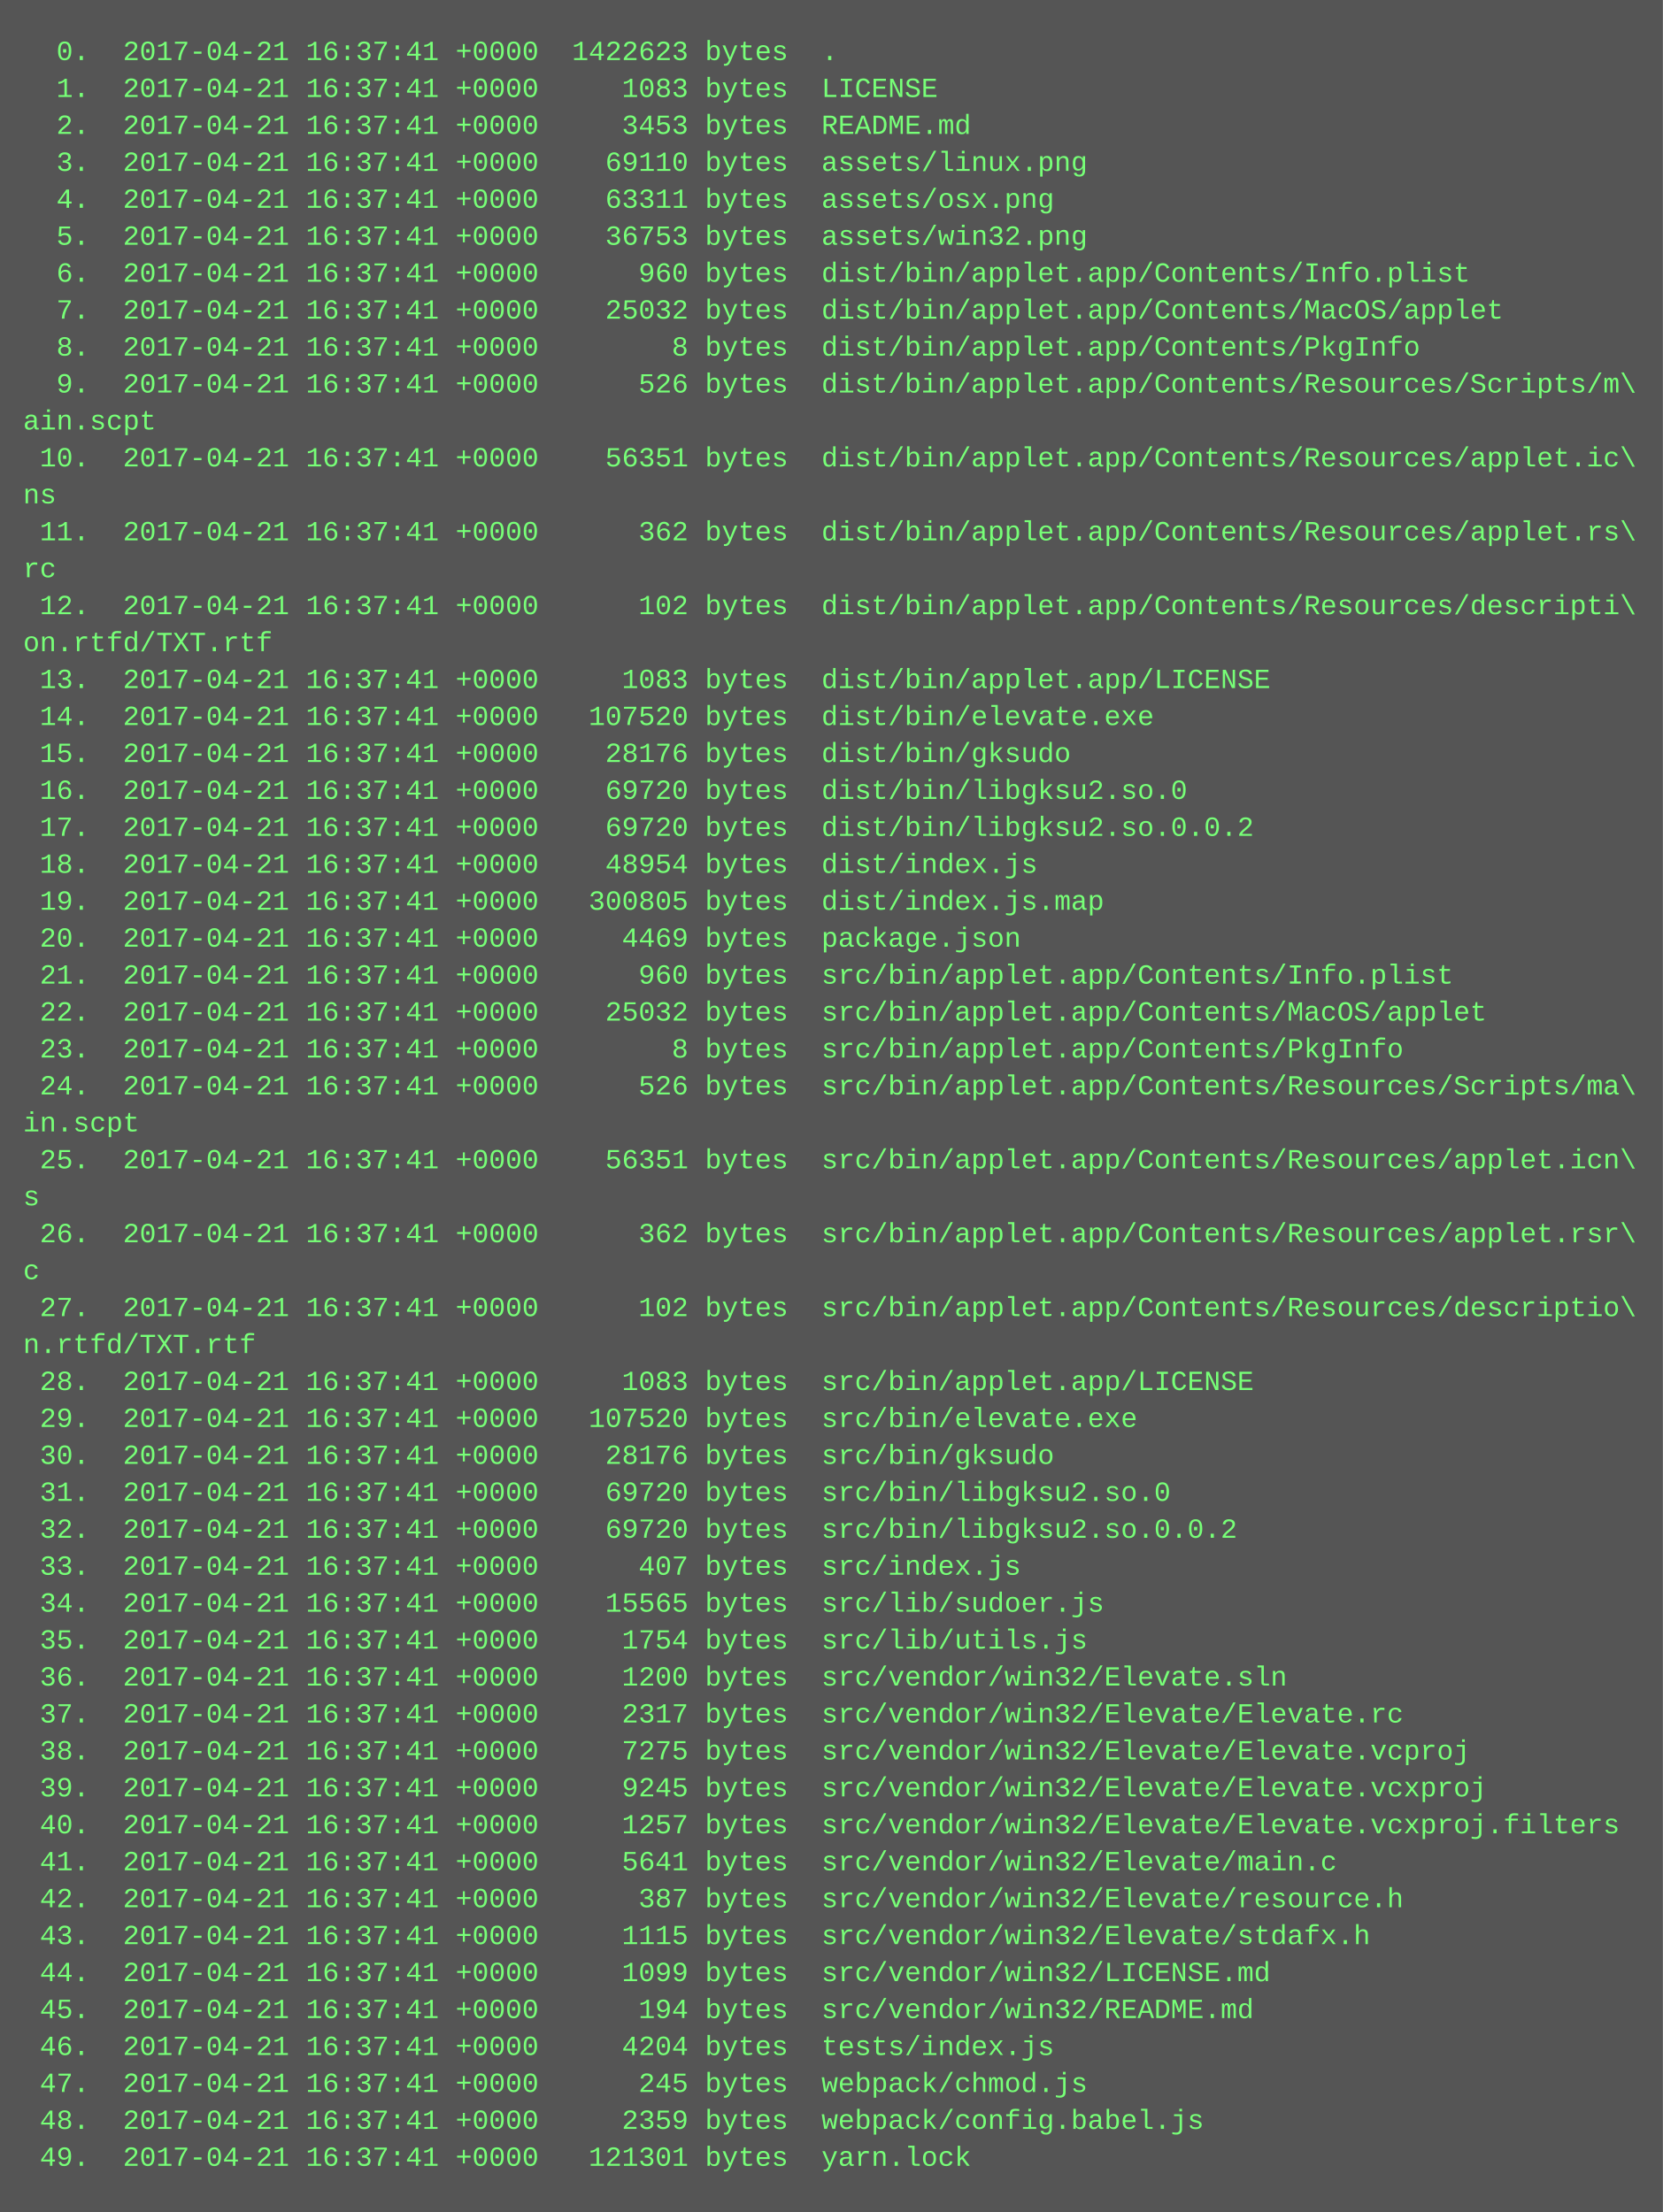
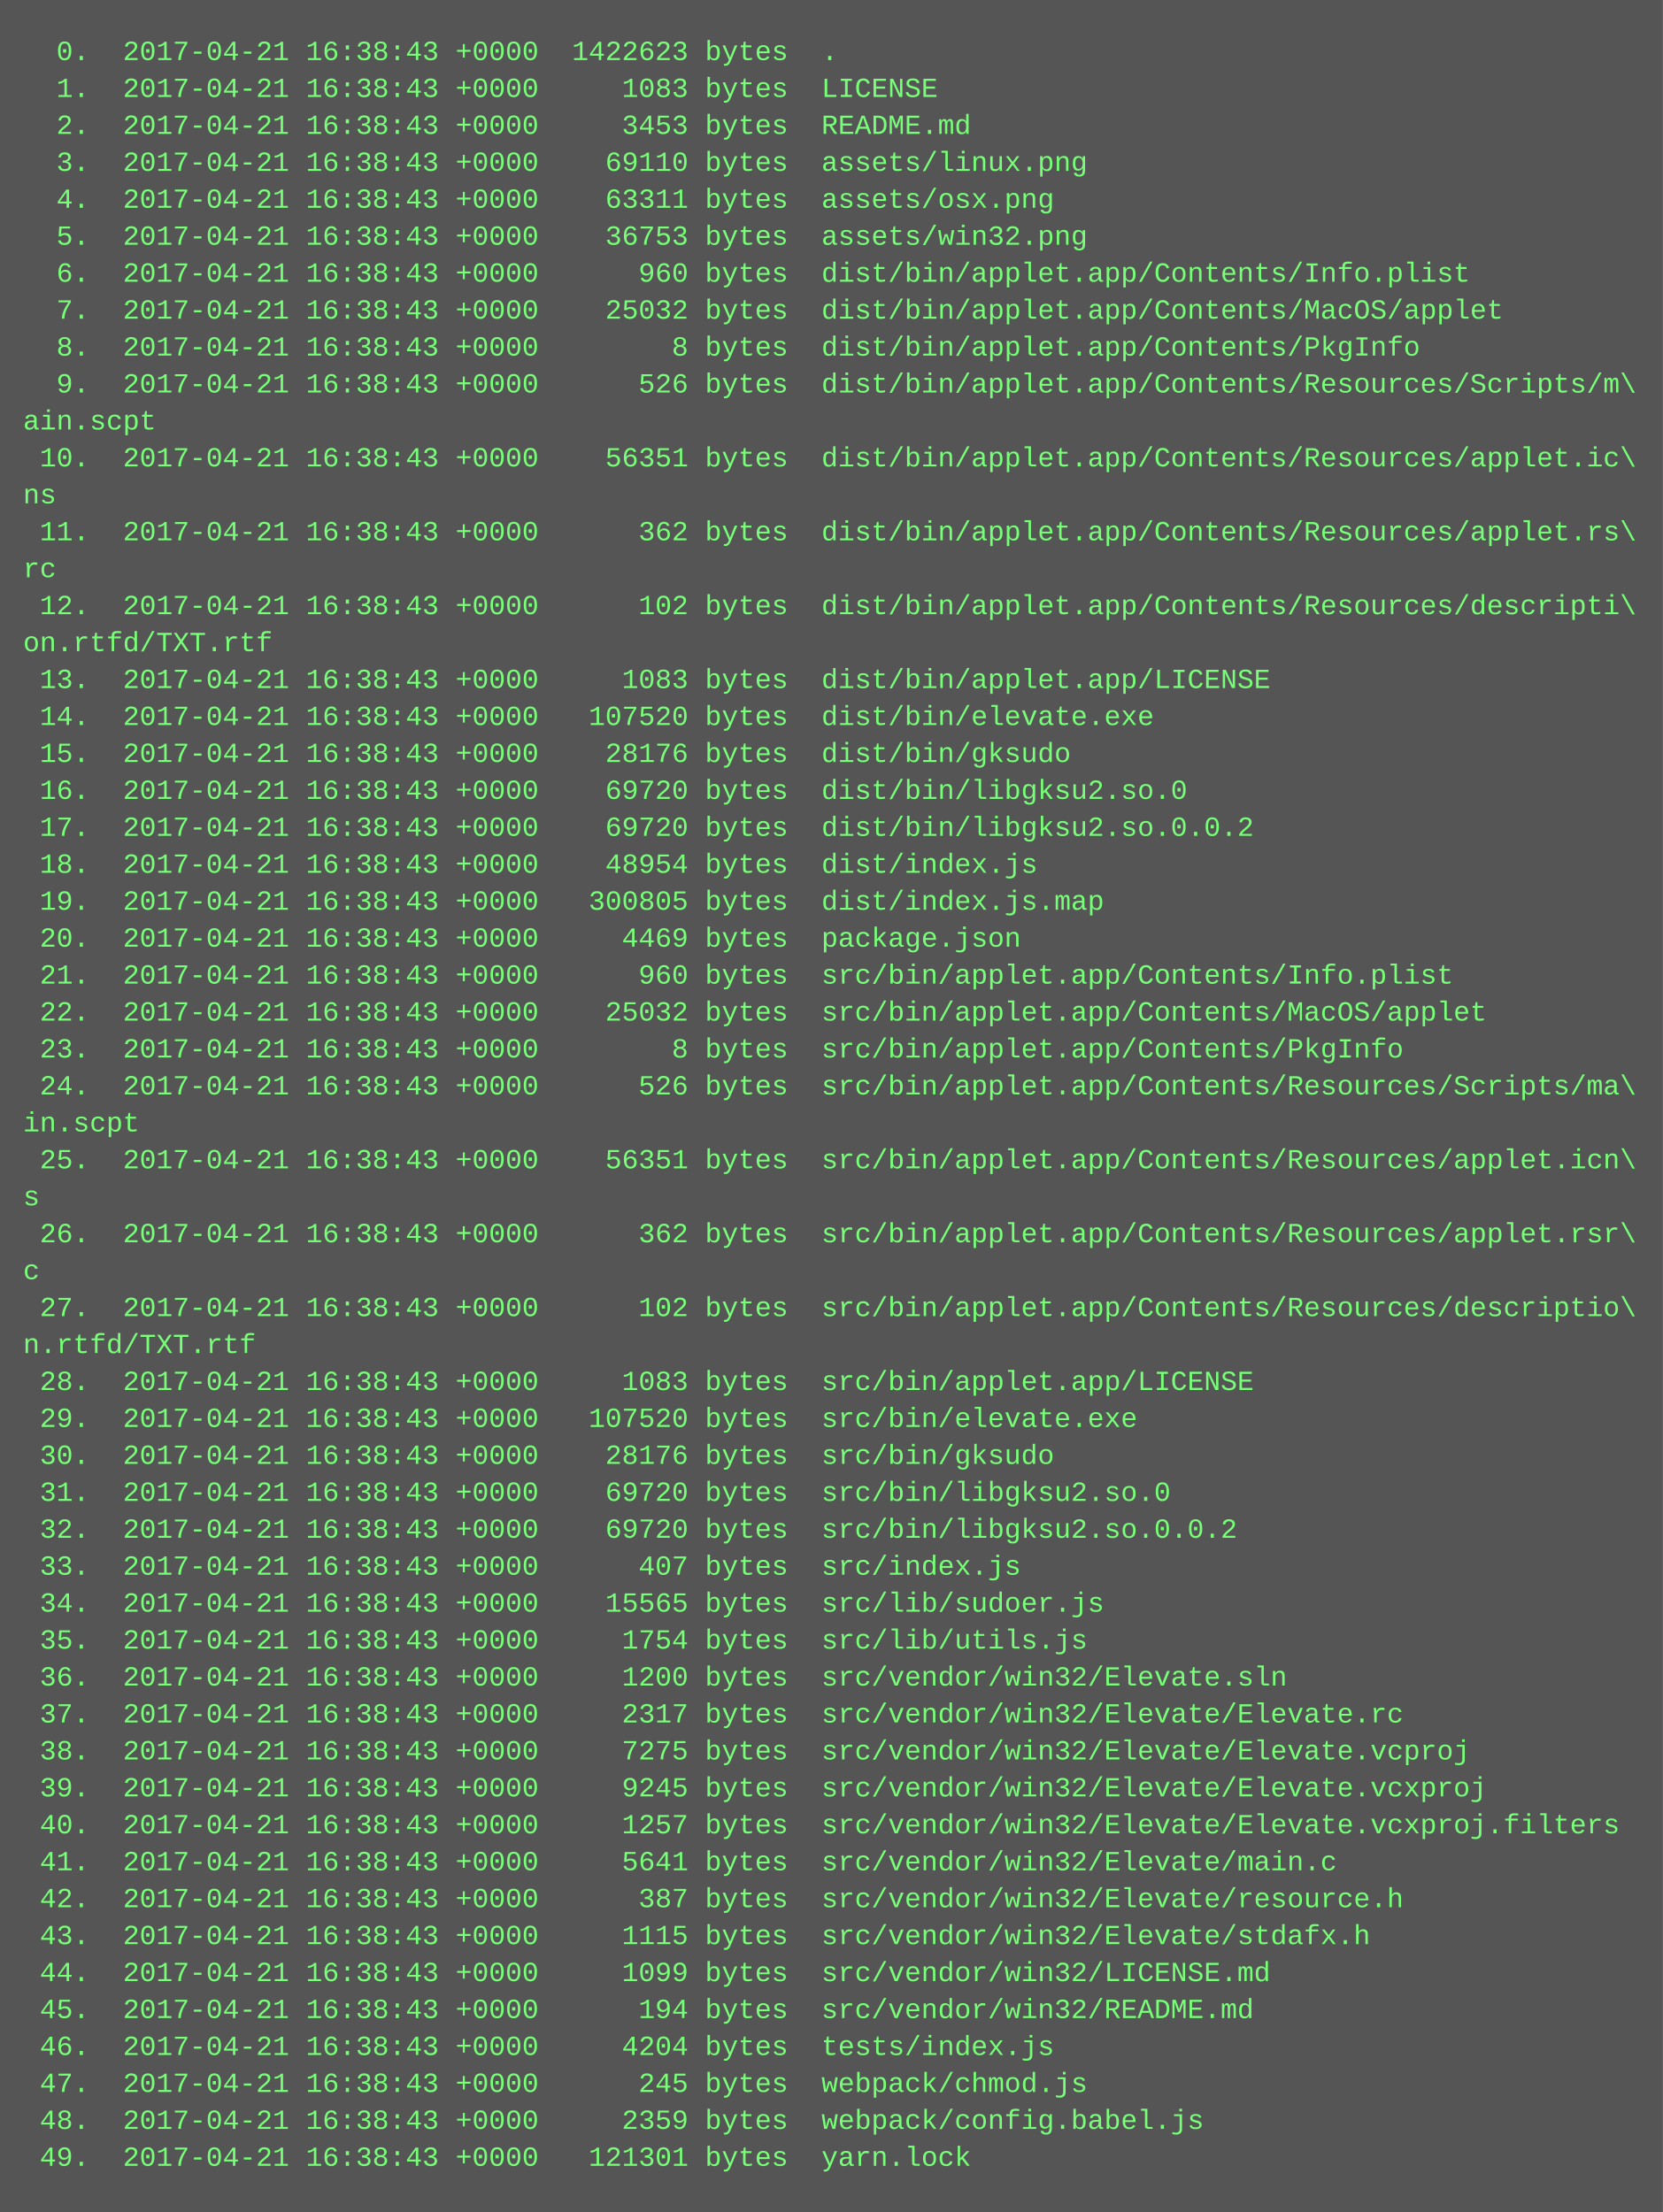
<svg xmlns="http://www.w3.org/2000/svg" height="958" width="720">
  <rect height="958" fill="#555" width="720" />
  <text fill="#7f7" font-family="Courier New" font-size="12" xml:space="preserve">
-     <tspan x="10" y="26">  0.  2017-04-21 16:37:41 +0000  1422623 bytes  .</tspan>
-     <tspan x="10" y="42">  1.  2017-04-21 16:37:41 +0000     1083 bytes  LICENSE</tspan>
-     <tspan x="10" y="58">  2.  2017-04-21 16:37:41 +0000     3453 bytes  README.md</tspan>
-     <tspan x="10" y="74">  3.  2017-04-21 16:37:41 +0000    69110 bytes  assets/linux.png</tspan>
-     <tspan x="10" y="90">  4.  2017-04-21 16:37:41 +0000    63311 bytes  assets/osx.png</tspan>
-     <tspan x="10" y="106">  5.  2017-04-21 16:37:41 +0000    36753 bytes  assets/win32.png</tspan>
-     <tspan x="10" y="122">  6.  2017-04-21 16:37:41 +0000      960 bytes  dist/bin/applet.app/Contents/Info.plist</tspan>
-     <tspan x="10" y="138">  7.  2017-04-21 16:37:41 +0000    25032 bytes  dist/bin/applet.app/Contents/MacOS/applet</tspan>
-     <tspan x="10" y="154">  8.  2017-04-21 16:37:41 +0000        8 bytes  dist/bin/applet.app/Contents/PkgInfo</tspan>
-     <tspan x="10" y="170">  9.  2017-04-21 16:37:41 +0000      526 bytes  dist/bin/applet.app/Contents/Resources/Scripts/m\</tspan>
+     <tspan x="10" y="26">  0.  2017-04-21 16:38:43 +0000  1422623 bytes  .</tspan>
+     <tspan x="10" y="42">  1.  2017-04-21 16:38:43 +0000     1083 bytes  LICENSE</tspan>
+     <tspan x="10" y="58">  2.  2017-04-21 16:38:43 +0000     3453 bytes  README.md</tspan>
+     <tspan x="10" y="74">  3.  2017-04-21 16:38:43 +0000    69110 bytes  assets/linux.png</tspan>
+     <tspan x="10" y="90">  4.  2017-04-21 16:38:43 +0000    63311 bytes  assets/osx.png</tspan>
+     <tspan x="10" y="106">  5.  2017-04-21 16:38:43 +0000    36753 bytes  assets/win32.png</tspan>
+     <tspan x="10" y="122">  6.  2017-04-21 16:38:43 +0000      960 bytes  dist/bin/applet.app/Contents/Info.plist</tspan>
+     <tspan x="10" y="138">  7.  2017-04-21 16:38:43 +0000    25032 bytes  dist/bin/applet.app/Contents/MacOS/applet</tspan>
+     <tspan x="10" y="154">  8.  2017-04-21 16:38:43 +0000        8 bytes  dist/bin/applet.app/Contents/PkgInfo</tspan>
+     <tspan x="10" y="170">  9.  2017-04-21 16:38:43 +0000      526 bytes  dist/bin/applet.app/Contents/Resources/Scripts/m\</tspan>
    <tspan x="10" y="186">ain.scpt</tspan>
-     <tspan x="10" y="202"> 10.  2017-04-21 16:37:41 +0000    56351 bytes  dist/bin/applet.app/Contents/Resources/applet.ic\</tspan>
+     <tspan x="10" y="202"> 10.  2017-04-21 16:38:43 +0000    56351 bytes  dist/bin/applet.app/Contents/Resources/applet.ic\</tspan>
    <tspan x="10" y="218">ns</tspan>
-     <tspan x="10" y="234"> 11.  2017-04-21 16:37:41 +0000      362 bytes  dist/bin/applet.app/Contents/Resources/applet.rs\</tspan>
+     <tspan x="10" y="234"> 11.  2017-04-21 16:38:43 +0000      362 bytes  dist/bin/applet.app/Contents/Resources/applet.rs\</tspan>
    <tspan x="10" y="250">rc</tspan>
-     <tspan x="10" y="266"> 12.  2017-04-21 16:37:41 +0000      102 bytes  dist/bin/applet.app/Contents/Resources/descripti\</tspan>
+     <tspan x="10" y="266"> 12.  2017-04-21 16:38:43 +0000      102 bytes  dist/bin/applet.app/Contents/Resources/descripti\</tspan>
    <tspan x="10" y="282">on.rtfd/TXT.rtf</tspan>
-     <tspan x="10" y="298"> 13.  2017-04-21 16:37:41 +0000     1083 bytes  dist/bin/applet.app/LICENSE</tspan>
-     <tspan x="10" y="314"> 14.  2017-04-21 16:37:41 +0000   107520 bytes  dist/bin/elevate.exe</tspan>
-     <tspan x="10" y="330"> 15.  2017-04-21 16:37:41 +0000    28176 bytes  dist/bin/gksudo</tspan>
-     <tspan x="10" y="346"> 16.  2017-04-21 16:37:41 +0000    69720 bytes  dist/bin/libgksu2.so.0</tspan>
-     <tspan x="10" y="362"> 17.  2017-04-21 16:37:41 +0000    69720 bytes  dist/bin/libgksu2.so.0.0.2</tspan>
-     <tspan x="10" y="378"> 18.  2017-04-21 16:37:41 +0000    48954 bytes  dist/index.js</tspan>
-     <tspan x="10" y="394"> 19.  2017-04-21 16:37:41 +0000   300805 bytes  dist/index.js.map</tspan>
-     <tspan x="10" y="410"> 20.  2017-04-21 16:37:41 +0000     4469 bytes  package.json</tspan>
-     <tspan x="10" y="426"> 21.  2017-04-21 16:37:41 +0000      960 bytes  src/bin/applet.app/Contents/Info.plist</tspan>
-     <tspan x="10" y="442"> 22.  2017-04-21 16:37:41 +0000    25032 bytes  src/bin/applet.app/Contents/MacOS/applet</tspan>
-     <tspan x="10" y="458"> 23.  2017-04-21 16:37:41 +0000        8 bytes  src/bin/applet.app/Contents/PkgInfo</tspan>
-     <tspan x="10" y="474"> 24.  2017-04-21 16:37:41 +0000      526 bytes  src/bin/applet.app/Contents/Resources/Scripts/ma\</tspan>
+     <tspan x="10" y="298"> 13.  2017-04-21 16:38:43 +0000     1083 bytes  dist/bin/applet.app/LICENSE</tspan>
+     <tspan x="10" y="314"> 14.  2017-04-21 16:38:43 +0000   107520 bytes  dist/bin/elevate.exe</tspan>
+     <tspan x="10" y="330"> 15.  2017-04-21 16:38:43 +0000    28176 bytes  dist/bin/gksudo</tspan>
+     <tspan x="10" y="346"> 16.  2017-04-21 16:38:43 +0000    69720 bytes  dist/bin/libgksu2.so.0</tspan>
+     <tspan x="10" y="362"> 17.  2017-04-21 16:38:43 +0000    69720 bytes  dist/bin/libgksu2.so.0.0.2</tspan>
+     <tspan x="10" y="378"> 18.  2017-04-21 16:38:43 +0000    48954 bytes  dist/index.js</tspan>
+     <tspan x="10" y="394"> 19.  2017-04-21 16:38:43 +0000   300805 bytes  dist/index.js.map</tspan>
+     <tspan x="10" y="410"> 20.  2017-04-21 16:38:43 +0000     4469 bytes  package.json</tspan>
+     <tspan x="10" y="426"> 21.  2017-04-21 16:38:43 +0000      960 bytes  src/bin/applet.app/Contents/Info.plist</tspan>
+     <tspan x="10" y="442"> 22.  2017-04-21 16:38:43 +0000    25032 bytes  src/bin/applet.app/Contents/MacOS/applet</tspan>
+     <tspan x="10" y="458"> 23.  2017-04-21 16:38:43 +0000        8 bytes  src/bin/applet.app/Contents/PkgInfo</tspan>
+     <tspan x="10" y="474"> 24.  2017-04-21 16:38:43 +0000      526 bytes  src/bin/applet.app/Contents/Resources/Scripts/ma\</tspan>
    <tspan x="10" y="490">in.scpt</tspan>
-     <tspan x="10" y="506"> 25.  2017-04-21 16:37:41 +0000    56351 bytes  src/bin/applet.app/Contents/Resources/applet.icn\</tspan>
+     <tspan x="10" y="506"> 25.  2017-04-21 16:38:43 +0000    56351 bytes  src/bin/applet.app/Contents/Resources/applet.icn\</tspan>
    <tspan x="10" y="522">s</tspan>
-     <tspan x="10" y="538"> 26.  2017-04-21 16:37:41 +0000      362 bytes  src/bin/applet.app/Contents/Resources/applet.rsr\</tspan>
+     <tspan x="10" y="538"> 26.  2017-04-21 16:38:43 +0000      362 bytes  src/bin/applet.app/Contents/Resources/applet.rsr\</tspan>
    <tspan x="10" y="554">c</tspan>
-     <tspan x="10" y="570"> 27.  2017-04-21 16:37:41 +0000      102 bytes  src/bin/applet.app/Contents/Resources/descriptio\</tspan>
+     <tspan x="10" y="570"> 27.  2017-04-21 16:38:43 +0000      102 bytes  src/bin/applet.app/Contents/Resources/descriptio\</tspan>
    <tspan x="10" y="586">n.rtfd/TXT.rtf</tspan>
-     <tspan x="10" y="602"> 28.  2017-04-21 16:37:41 +0000     1083 bytes  src/bin/applet.app/LICENSE</tspan>
-     <tspan x="10" y="618"> 29.  2017-04-21 16:37:41 +0000   107520 bytes  src/bin/elevate.exe</tspan>
-     <tspan x="10" y="634"> 30.  2017-04-21 16:37:41 +0000    28176 bytes  src/bin/gksudo</tspan>
-     <tspan x="10" y="650"> 31.  2017-04-21 16:37:41 +0000    69720 bytes  src/bin/libgksu2.so.0</tspan>
-     <tspan x="10" y="666"> 32.  2017-04-21 16:37:41 +0000    69720 bytes  src/bin/libgksu2.so.0.0.2</tspan>
-     <tspan x="10" y="682"> 33.  2017-04-21 16:37:41 +0000      407 bytes  src/index.js</tspan>
-     <tspan x="10" y="698"> 34.  2017-04-21 16:37:41 +0000    15565 bytes  src/lib/sudoer.js</tspan>
-     <tspan x="10" y="714"> 35.  2017-04-21 16:37:41 +0000     1754 bytes  src/lib/utils.js</tspan>
-     <tspan x="10" y="730"> 36.  2017-04-21 16:37:41 +0000     1200 bytes  src/vendor/win32/Elevate.sln</tspan>
-     <tspan x="10" y="746"> 37.  2017-04-21 16:37:41 +0000     2317 bytes  src/vendor/win32/Elevate/Elevate.rc</tspan>
-     <tspan x="10" y="762"> 38.  2017-04-21 16:37:41 +0000     7275 bytes  src/vendor/win32/Elevate/Elevate.vcproj</tspan>
-     <tspan x="10" y="778"> 39.  2017-04-21 16:37:41 +0000     9245 bytes  src/vendor/win32/Elevate/Elevate.vcxproj</tspan>
-     <tspan x="10" y="794"> 40.  2017-04-21 16:37:41 +0000     1257 bytes  src/vendor/win32/Elevate/Elevate.vcxproj.filters</tspan>
-     <tspan x="10" y="810"> 41.  2017-04-21 16:37:41 +0000     5641 bytes  src/vendor/win32/Elevate/main.c</tspan>
-     <tspan x="10" y="826"> 42.  2017-04-21 16:37:41 +0000      387 bytes  src/vendor/win32/Elevate/resource.h</tspan>
-     <tspan x="10" y="842"> 43.  2017-04-21 16:37:41 +0000     1115 bytes  src/vendor/win32/Elevate/stdafx.h</tspan>
-     <tspan x="10" y="858"> 44.  2017-04-21 16:37:41 +0000     1099 bytes  src/vendor/win32/LICENSE.md</tspan>
-     <tspan x="10" y="874"> 45.  2017-04-21 16:37:41 +0000      194 bytes  src/vendor/win32/README.md</tspan>
-     <tspan x="10" y="890"> 46.  2017-04-21 16:37:41 +0000     4204 bytes  tests/index.js</tspan>
-     <tspan x="10" y="906"> 47.  2017-04-21 16:37:41 +0000      245 bytes  webpack/chmod.js</tspan>
-     <tspan x="10" y="922"> 48.  2017-04-21 16:37:41 +0000     2359 bytes  webpack/config.babel.js</tspan>
-     <tspan x="10" y="938"> 49.  2017-04-21 16:37:41 +0000   121301 bytes  yarn.lock</tspan>
+     <tspan x="10" y="602"> 28.  2017-04-21 16:38:43 +0000     1083 bytes  src/bin/applet.app/LICENSE</tspan>
+     <tspan x="10" y="618"> 29.  2017-04-21 16:38:43 +0000   107520 bytes  src/bin/elevate.exe</tspan>
+     <tspan x="10" y="634"> 30.  2017-04-21 16:38:43 +0000    28176 bytes  src/bin/gksudo</tspan>
+     <tspan x="10" y="650"> 31.  2017-04-21 16:38:43 +0000    69720 bytes  src/bin/libgksu2.so.0</tspan>
+     <tspan x="10" y="666"> 32.  2017-04-21 16:38:43 +0000    69720 bytes  src/bin/libgksu2.so.0.0.2</tspan>
+     <tspan x="10" y="682"> 33.  2017-04-21 16:38:43 +0000      407 bytes  src/index.js</tspan>
+     <tspan x="10" y="698"> 34.  2017-04-21 16:38:43 +0000    15565 bytes  src/lib/sudoer.js</tspan>
+     <tspan x="10" y="714"> 35.  2017-04-21 16:38:43 +0000     1754 bytes  src/lib/utils.js</tspan>
+     <tspan x="10" y="730"> 36.  2017-04-21 16:38:43 +0000     1200 bytes  src/vendor/win32/Elevate.sln</tspan>
+     <tspan x="10" y="746"> 37.  2017-04-21 16:38:43 +0000     2317 bytes  src/vendor/win32/Elevate/Elevate.rc</tspan>
+     <tspan x="10" y="762"> 38.  2017-04-21 16:38:43 +0000     7275 bytes  src/vendor/win32/Elevate/Elevate.vcproj</tspan>
+     <tspan x="10" y="778"> 39.  2017-04-21 16:38:43 +0000     9245 bytes  src/vendor/win32/Elevate/Elevate.vcxproj</tspan>
+     <tspan x="10" y="794"> 40.  2017-04-21 16:38:43 +0000     1257 bytes  src/vendor/win32/Elevate/Elevate.vcxproj.filters</tspan>
+     <tspan x="10" y="810"> 41.  2017-04-21 16:38:43 +0000     5641 bytes  src/vendor/win32/Elevate/main.c</tspan>
+     <tspan x="10" y="826"> 42.  2017-04-21 16:38:43 +0000      387 bytes  src/vendor/win32/Elevate/resource.h</tspan>
+     <tspan x="10" y="842"> 43.  2017-04-21 16:38:43 +0000     1115 bytes  src/vendor/win32/Elevate/stdafx.h</tspan>
+     <tspan x="10" y="858"> 44.  2017-04-21 16:38:43 +0000     1099 bytes  src/vendor/win32/LICENSE.md</tspan>
+     <tspan x="10" y="874"> 45.  2017-04-21 16:38:43 +0000      194 bytes  src/vendor/win32/README.md</tspan>
+     <tspan x="10" y="890"> 46.  2017-04-21 16:38:43 +0000     4204 bytes  tests/index.js</tspan>
+     <tspan x="10" y="906"> 47.  2017-04-21 16:38:43 +0000      245 bytes  webpack/chmod.js</tspan>
+     <tspan x="10" y="922"> 48.  2017-04-21 16:38:43 +0000     2359 bytes  webpack/config.babel.js</tspan>
+     <tspan x="10" y="938"> 49.  2017-04-21 16:38:43 +0000   121301 bytes  yarn.lock</tspan>
  </text>
</svg>
